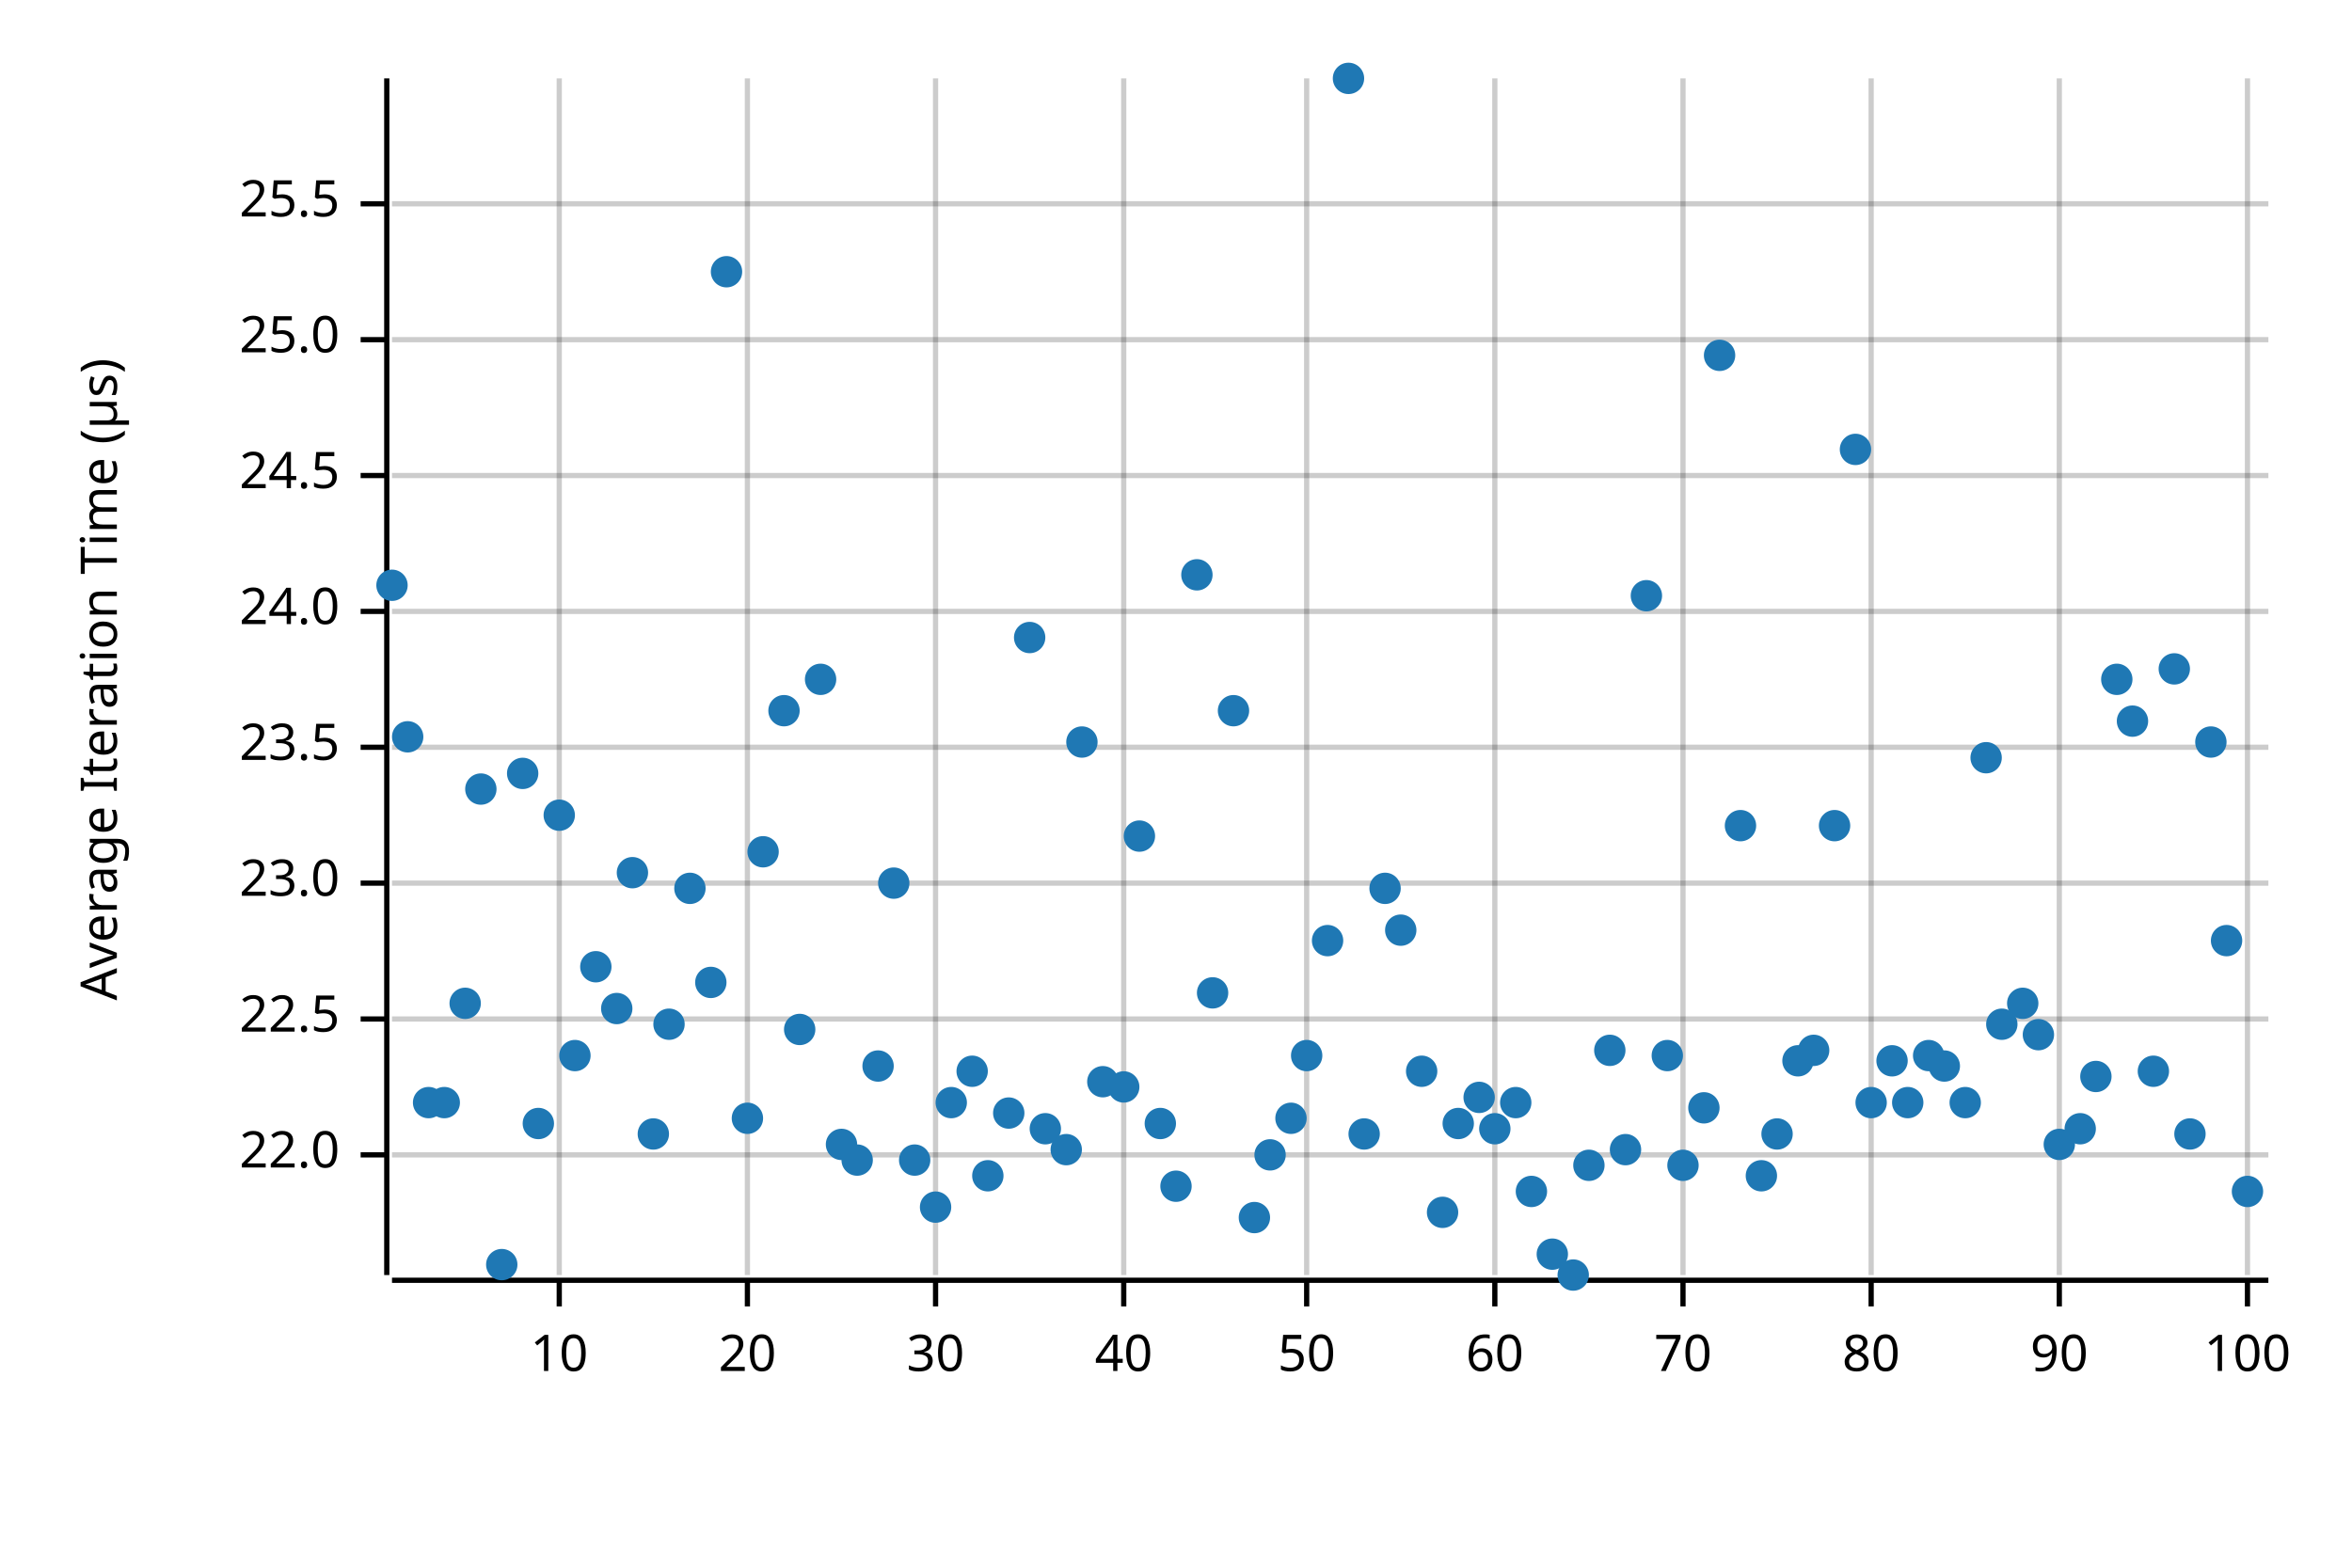
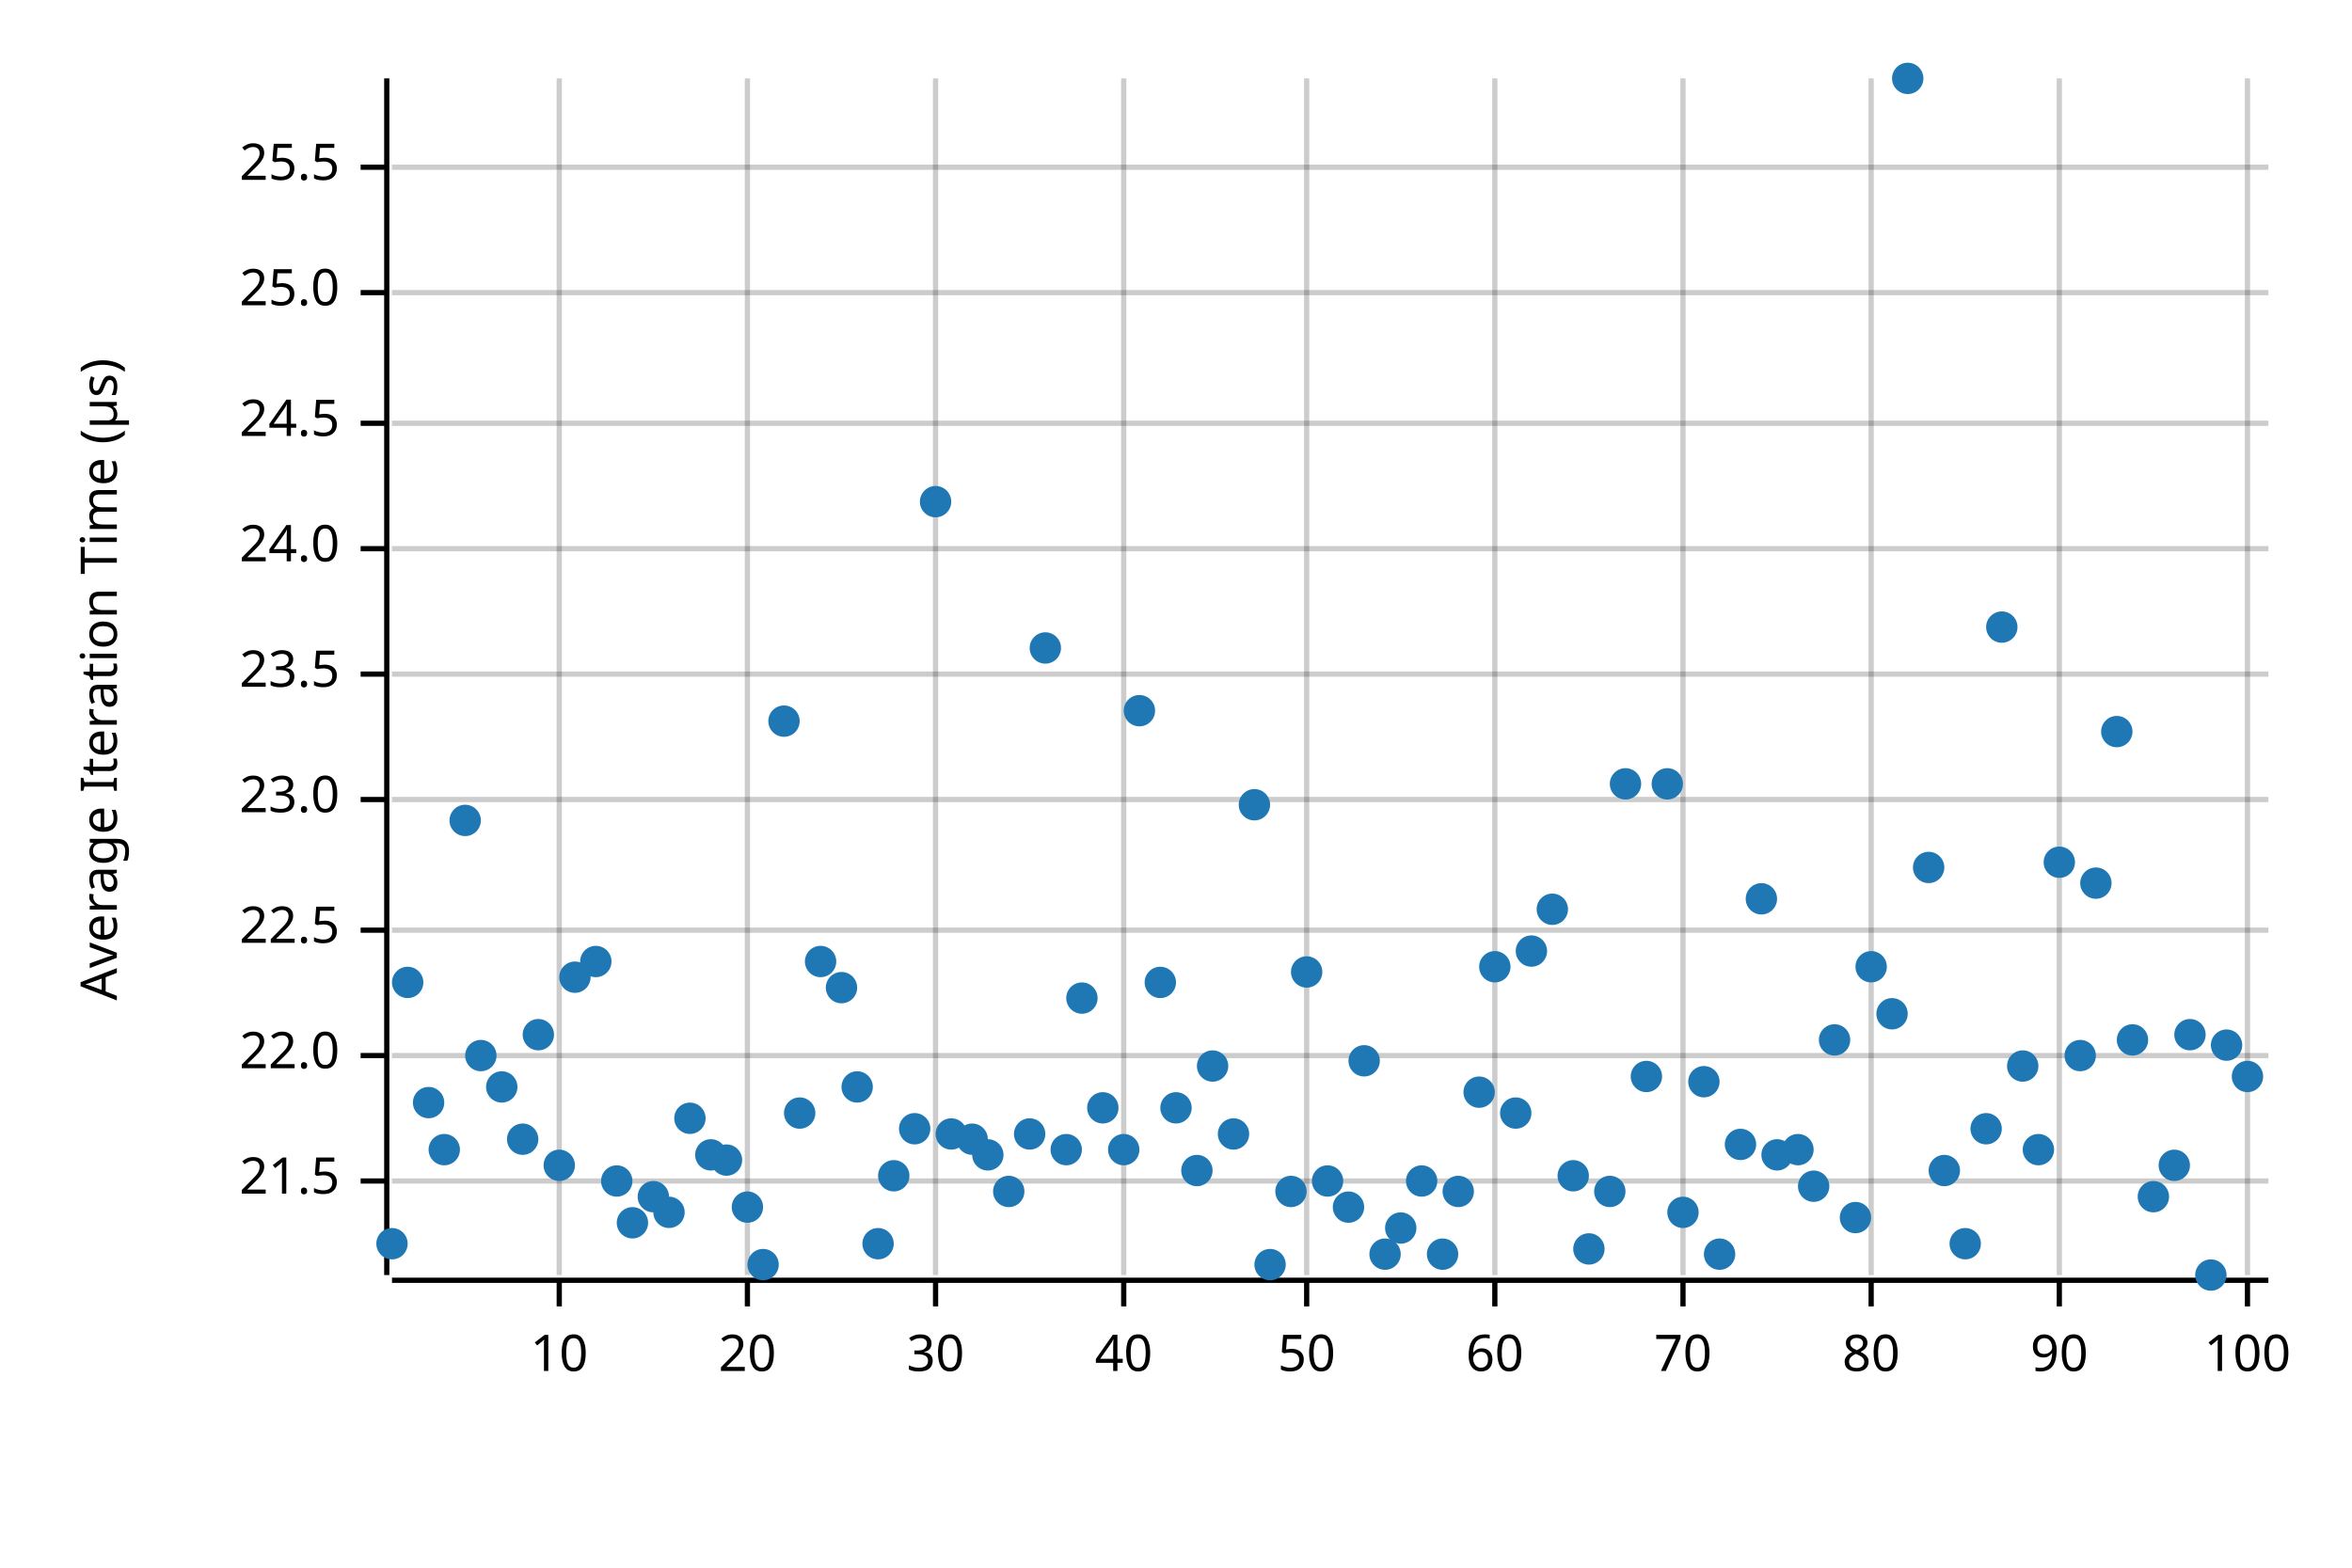
<svg xmlns="http://www.w3.org/2000/svg" width="450" height="300" viewBox="0 0 450 300">
  <text x="15" y="130" dy="0.76em" text-anchor="middle" font-family="sans-serif" font-size="9.677" opacity="1" fill="#000000" transform="rotate(270, 15, 130)">
Average Iteration Time (µs)
</text>
  <line opacity="0.2" stroke="#000000" stroke-width="1" x1="107" y1="244" x2="107" y2="15" />
  <line opacity="0.2" stroke="#000000" stroke-width="1" x1="143" y1="244" x2="143" y2="15" />
  <line opacity="0.2" stroke="#000000" stroke-width="1" x1="179" y1="244" x2="179" y2="15" />
  <line opacity="0.2" stroke="#000000" stroke-width="1" x1="215" y1="244" x2="215" y2="15" />
  <line opacity="0.2" stroke="#000000" stroke-width="1" x1="250" y1="244" x2="250" y2="15" />
  <line opacity="0.2" stroke="#000000" stroke-width="1" x1="286" y1="244" x2="286" y2="15" />
  <line opacity="0.2" stroke="#000000" stroke-width="1" x1="322" y1="244" x2="322" y2="15" />
  <line opacity="0.2" stroke="#000000" stroke-width="1" x1="358" y1="244" x2="358" y2="15" />
  <line opacity="0.2" stroke="#000000" stroke-width="1" x1="394" y1="244" x2="394" y2="15" />
  <line opacity="0.2" stroke="#000000" stroke-width="1" x1="430" y1="244" x2="430" y2="15" />
-   <line opacity="0.2" stroke="#000000" stroke-width="1" x1="75" y1="221" x2="434" y2="221" />
-   <line opacity="0.2" stroke="#000000" stroke-width="1" x1="75" y1="195" x2="434" y2="195" />
-   <line opacity="0.2" stroke="#000000" stroke-width="1" x1="75" y1="169" x2="434" y2="169" />
-   <line opacity="0.2" stroke="#000000" stroke-width="1" x1="75" y1="143" x2="434" y2="143" />
-   <line opacity="0.2" stroke="#000000" stroke-width="1" x1="75" y1="117" x2="434" y2="117" />
-   <line opacity="0.2" stroke="#000000" stroke-width="1" x1="75" y1="91" x2="434" y2="91" />
-   <line opacity="0.2" stroke="#000000" stroke-width="1" x1="75" y1="65" x2="434" y2="65" />
-   <line opacity="0.2" stroke="#000000" stroke-width="1" x1="75" y1="39" x2="434" y2="39" />
+   <line opacity="0.2" stroke="#000000" stroke-width="1" x1="75" y1="226" x2="434" y2="226" />
+   <line opacity="0.2" stroke="#000000" stroke-width="1" x1="75" y1="202" x2="434" y2="202" />
+   <line opacity="0.2" stroke="#000000" stroke-width="1" x1="75" y1="178" x2="434" y2="178" />
+   <line opacity="0.2" stroke="#000000" stroke-width="1" x1="75" y1="153" x2="434" y2="153" />
+   <line opacity="0.2" stroke="#000000" stroke-width="1" x1="75" y1="129" x2="434" y2="129" />
+   <line opacity="0.2" stroke="#000000" stroke-width="1" x1="75" y1="105" x2="434" y2="105" />
+   <line opacity="0.2" stroke="#000000" stroke-width="1" x1="75" y1="81" x2="434" y2="81" />
+   <line opacity="0.2" stroke="#000000" stroke-width="1" x1="75" y1="56" x2="434" y2="56" />
+   <line opacity="0.2" stroke="#000000" stroke-width="1" x1="75" y1="32" x2="434" y2="32" />
  <polyline fill="none" opacity="1" stroke="#000000" stroke-width="1" points="74,15 74,244 " />
-   <text x="65" y="221" dy="0.5ex" text-anchor="end" font-family="sans-serif" font-size="9.677" opacity="1" fill="#000000">
+   <text x="65" y="226" dy="0.5ex" text-anchor="end" font-family="sans-serif" font-size="9.677" opacity="1" fill="#000000">
+ 21.5
+ </text>
+   <polyline fill="none" opacity="1" stroke="#000000" stroke-width="1" points="69,226 74,226 " />
+   <text x="65" y="202" dy="0.5ex" text-anchor="end" font-family="sans-serif" font-size="9.677" opacity="1" fill="#000000">
22.0
</text>
-   <polyline fill="none" opacity="1" stroke="#000000" stroke-width="1" points="69,221 74,221 " />
-   <text x="65" y="195" dy="0.5ex" text-anchor="end" font-family="sans-serif" font-size="9.677" opacity="1" fill="#000000">
+   <polyline fill="none" opacity="1" stroke="#000000" stroke-width="1" points="69,202 74,202 " />
+   <text x="65" y="178" dy="0.5ex" text-anchor="end" font-family="sans-serif" font-size="9.677" opacity="1" fill="#000000">
22.5
</text>
-   <polyline fill="none" opacity="1" stroke="#000000" stroke-width="1" points="69,195 74,195 " />
-   <text x="65" y="169" dy="0.5ex" text-anchor="end" font-family="sans-serif" font-size="9.677" opacity="1" fill="#000000">
+   <polyline fill="none" opacity="1" stroke="#000000" stroke-width="1" points="69,178 74,178 " />
+   <text x="65" y="153" dy="0.5ex" text-anchor="end" font-family="sans-serif" font-size="9.677" opacity="1" fill="#000000">
23.0
</text>
-   <polyline fill="none" opacity="1" stroke="#000000" stroke-width="1" points="69,169 74,169 " />
-   <text x="65" y="143" dy="0.5ex" text-anchor="end" font-family="sans-serif" font-size="9.677" opacity="1" fill="#000000">
+   <polyline fill="none" opacity="1" stroke="#000000" stroke-width="1" points="69,153 74,153 " />
+   <text x="65" y="129" dy="0.5ex" text-anchor="end" font-family="sans-serif" font-size="9.677" opacity="1" fill="#000000">
23.5
</text>
-   <polyline fill="none" opacity="1" stroke="#000000" stroke-width="1" points="69,143 74,143 " />
-   <text x="65" y="117" dy="0.5ex" text-anchor="end" font-family="sans-serif" font-size="9.677" opacity="1" fill="#000000">
+   <polyline fill="none" opacity="1" stroke="#000000" stroke-width="1" points="69,129 74,129 " />
+   <text x="65" y="105" dy="0.5ex" text-anchor="end" font-family="sans-serif" font-size="9.677" opacity="1" fill="#000000">
24.0
</text>
-   <polyline fill="none" opacity="1" stroke="#000000" stroke-width="1" points="69,117 74,117 " />
-   <text x="65" y="91" dy="0.5ex" text-anchor="end" font-family="sans-serif" font-size="9.677" opacity="1" fill="#000000">
+   <polyline fill="none" opacity="1" stroke="#000000" stroke-width="1" points="69,105 74,105 " />
+   <text x="65" y="81" dy="0.5ex" text-anchor="end" font-family="sans-serif" font-size="9.677" opacity="1" fill="#000000">
24.5
</text>
-   <polyline fill="none" opacity="1" stroke="#000000" stroke-width="1" points="69,91 74,91 " />
-   <text x="65" y="65" dy="0.5ex" text-anchor="end" font-family="sans-serif" font-size="9.677" opacity="1" fill="#000000">
+   <polyline fill="none" opacity="1" stroke="#000000" stroke-width="1" points="69,81 74,81 " />
+   <text x="65" y="56" dy="0.5ex" text-anchor="end" font-family="sans-serif" font-size="9.677" opacity="1" fill="#000000">
25.0
</text>
-   <polyline fill="none" opacity="1" stroke="#000000" stroke-width="1" points="69,65 74,65 " />
-   <text x="65" y="39" dy="0.5ex" text-anchor="end" font-family="sans-serif" font-size="9.677" opacity="1" fill="#000000">
+   <polyline fill="none" opacity="1" stroke="#000000" stroke-width="1" points="69,56 74,56 " />
+   <text x="65" y="32" dy="0.5ex" text-anchor="end" font-family="sans-serif" font-size="9.677" opacity="1" fill="#000000">
25.5
</text>
-   <polyline fill="none" opacity="1" stroke="#000000" stroke-width="1" points="69,39 74,39 " />
+   <polyline fill="none" opacity="1" stroke="#000000" stroke-width="1" points="69,32 74,32 " />
  <polyline fill="none" opacity="1" stroke="#000000" stroke-width="1" points="75,245 434,245 " />
  <text x="107" y="255" dy="0.76em" text-anchor="middle" font-family="sans-serif" font-size="9.677" opacity="1" fill="#000000">
10
</text>
  <polyline fill="none" opacity="1" stroke="#000000" stroke-width="1" points="107,245 107,250 " />
  <text x="143" y="255" dy="0.76em" text-anchor="middle" font-family="sans-serif" font-size="9.677" opacity="1" fill="#000000">
20
</text>
  <polyline fill="none" opacity="1" stroke="#000000" stroke-width="1" points="143,245 143,250 " />
  <text x="179" y="255" dy="0.76em" text-anchor="middle" font-family="sans-serif" font-size="9.677" opacity="1" fill="#000000">
30
</text>
  <polyline fill="none" opacity="1" stroke="#000000" stroke-width="1" points="179,245 179,250 " />
  <text x="215" y="255" dy="0.76em" text-anchor="middle" font-family="sans-serif" font-size="9.677" opacity="1" fill="#000000">
40
</text>
  <polyline fill="none" opacity="1" stroke="#000000" stroke-width="1" points="215,245 215,250 " />
  <text x="250" y="255" dy="0.76em" text-anchor="middle" font-family="sans-serif" font-size="9.677" opacity="1" fill="#000000">
50
</text>
  <polyline fill="none" opacity="1" stroke="#000000" stroke-width="1" points="250,245 250,250 " />
  <text x="286" y="255" dy="0.76em" text-anchor="middle" font-family="sans-serif" font-size="9.677" opacity="1" fill="#000000">
60
</text>
  <polyline fill="none" opacity="1" stroke="#000000" stroke-width="1" points="286,245 286,250 " />
  <text x="322" y="255" dy="0.76em" text-anchor="middle" font-family="sans-serif" font-size="9.677" opacity="1" fill="#000000">
70
</text>
  <polyline fill="none" opacity="1" stroke="#000000" stroke-width="1" points="322,245 322,250 " />
  <text x="358" y="255" dy="0.76em" text-anchor="middle" font-family="sans-serif" font-size="9.677" opacity="1" fill="#000000">
80
</text>
  <polyline fill="none" opacity="1" stroke="#000000" stroke-width="1" points="358,245 358,250 " />
  <text x="394" y="255" dy="0.76em" text-anchor="middle" font-family="sans-serif" font-size="9.677" opacity="1" fill="#000000">
90
</text>
  <polyline fill="none" opacity="1" stroke="#000000" stroke-width="1" points="394,245 394,250 " />
  <text x="430" y="255" dy="0.76em" text-anchor="middle" font-family="sans-serif" font-size="9.677" opacity="1" fill="#000000">
100
</text>
  <polyline fill="none" opacity="1" stroke="#000000" stroke-width="1" points="430,245 430,250 " />
-   <circle cx="75" cy="112" r="3" opacity="1" fill="#1F78B4" stroke="none" stroke-width="1" />
-   <circle cx="78" cy="141" r="3" opacity="1" fill="#1F78B4" stroke="none" stroke-width="1" />
+   <circle cx="75" cy="238" r="3" opacity="1" fill="#1F78B4" stroke="none" stroke-width="1" />
+   <circle cx="78" cy="188" r="3" opacity="1" fill="#1F78B4" stroke="none" stroke-width="1" />
  <circle cx="82" cy="211" r="3" opacity="1" fill="#1F78B4" stroke="none" stroke-width="1" />
-   <circle cx="85" cy="211" r="3" opacity="1" fill="#1F78B4" stroke="none" stroke-width="1" />
-   <circle cx="89" cy="192" r="3" opacity="1" fill="#1F78B4" stroke="none" stroke-width="1" />
-   <circle cx="92" cy="151" r="3" opacity="1" fill="#1F78B4" stroke="none" stroke-width="1" />
-   <circle cx="96" cy="242" r="3" opacity="1" fill="#1F78B4" stroke="none" stroke-width="1" />
-   <circle cx="100" cy="148" r="3" opacity="1" fill="#1F78B4" stroke="none" stroke-width="1" />
-   <circle cx="103" cy="215" r="3" opacity="1" fill="#1F78B4" stroke="none" stroke-width="1" />
-   <circle cx="107" cy="156" r="3" opacity="1" fill="#1F78B4" stroke="none" stroke-width="1" />
-   <circle cx="110" cy="202" r="3" opacity="1" fill="#1F78B4" stroke="none" stroke-width="1" />
-   <circle cx="114" cy="185" r="3" opacity="1" fill="#1F78B4" stroke="none" stroke-width="1" />
-   <circle cx="118" cy="193" r="3" opacity="1" fill="#1F78B4" stroke="none" stroke-width="1" />
-   <circle cx="121" cy="167" r="3" opacity="1" fill="#1F78B4" stroke="none" stroke-width="1" />
-   <circle cx="125" cy="217" r="3" opacity="1" fill="#1F78B4" stroke="none" stroke-width="1" />
-   <circle cx="128" cy="196" r="3" opacity="1" fill="#1F78B4" stroke="none" stroke-width="1" />
-   <circle cx="132" cy="170" r="3" opacity="1" fill="#1F78B4" stroke="none" stroke-width="1" />
-   <circle cx="136" cy="188" r="3" opacity="1" fill="#1F78B4" stroke="none" stroke-width="1" />
-   <circle cx="139" cy="52" r="3" opacity="1" fill="#1F78B4" stroke="none" stroke-width="1" />
-   <circle cx="143" cy="214" r="3" opacity="1" fill="#1F78B4" stroke="none" stroke-width="1" />
-   <circle cx="146" cy="163" r="3" opacity="1" fill="#1F78B4" stroke="none" stroke-width="1" />
-   <circle cx="150" cy="136" r="3" opacity="1" fill="#1F78B4" stroke="none" stroke-width="1" />
-   <circle cx="153" cy="197" r="3" opacity="1" fill="#1F78B4" stroke="none" stroke-width="1" />
-   <circle cx="157" cy="130" r="3" opacity="1" fill="#1F78B4" stroke="none" stroke-width="1" />
-   <circle cx="161" cy="219" r="3" opacity="1" fill="#1F78B4" stroke="none" stroke-width="1" />
-   <circle cx="164" cy="222" r="3" opacity="1" fill="#1F78B4" stroke="none" stroke-width="1" />
-   <circle cx="168" cy="204" r="3" opacity="1" fill="#1F78B4" stroke="none" stroke-width="1" />
-   <circle cx="171" cy="169" r="3" opacity="1" fill="#1F78B4" stroke="none" stroke-width="1" />
-   <circle cx="175" cy="222" r="3" opacity="1" fill="#1F78B4" stroke="none" stroke-width="1" />
-   <circle cx="179" cy="231" r="3" opacity="1" fill="#1F78B4" stroke="none" stroke-width="1" />
-   <circle cx="182" cy="211" r="3" opacity="1" fill="#1F78B4" stroke="none" stroke-width="1" />
-   <circle cx="186" cy="205" r="3" opacity="1" fill="#1F78B4" stroke="none" stroke-width="1" />
-   <circle cx="189" cy="225" r="3" opacity="1" fill="#1F78B4" stroke="none" stroke-width="1" />
-   <circle cx="193" cy="213" r="3" opacity="1" fill="#1F78B4" stroke="none" stroke-width="1" />
-   <circle cx="197" cy="122" r="3" opacity="1" fill="#1F78B4" stroke="none" stroke-width="1" />
-   <circle cx="200" cy="216" r="3" opacity="1" fill="#1F78B4" stroke="none" stroke-width="1" />
+   <circle cx="85" cy="220" r="3" opacity="1" fill="#1F78B4" stroke="none" stroke-width="1" />
+   <circle cx="89" cy="157" r="3" opacity="1" fill="#1F78B4" stroke="none" stroke-width="1" />
+   <circle cx="92" cy="202" r="3" opacity="1" fill="#1F78B4" stroke="none" stroke-width="1" />
+   <circle cx="96" cy="208" r="3" opacity="1" fill="#1F78B4" stroke="none" stroke-width="1" />
+   <circle cx="100" cy="218" r="3" opacity="1" fill="#1F78B4" stroke="none" stroke-width="1" />
+   <circle cx="103" cy="198" r="3" opacity="1" fill="#1F78B4" stroke="none" stroke-width="1" />
+   <circle cx="107" cy="223" r="3" opacity="1" fill="#1F78B4" stroke="none" stroke-width="1" />
+   <circle cx="110" cy="187" r="3" opacity="1" fill="#1F78B4" stroke="none" stroke-width="1" />
+   <circle cx="114" cy="184" r="3" opacity="1" fill="#1F78B4" stroke="none" stroke-width="1" />
+   <circle cx="118" cy="226" r="3" opacity="1" fill="#1F78B4" stroke="none" stroke-width="1" />
+   <circle cx="121" cy="234" r="3" opacity="1" fill="#1F78B4" stroke="none" stroke-width="1" />
+   <circle cx="125" cy="229" r="3" opacity="1" fill="#1F78B4" stroke="none" stroke-width="1" />
+   <circle cx="128" cy="232" r="3" opacity="1" fill="#1F78B4" stroke="none" stroke-width="1" />
+   <circle cx="132" cy="214" r="3" opacity="1" fill="#1F78B4" stroke="none" stroke-width="1" />
+   <circle cx="136" cy="221" r="3" opacity="1" fill="#1F78B4" stroke="none" stroke-width="1" />
+   <circle cx="139" cy="222" r="3" opacity="1" fill="#1F78B4" stroke="none" stroke-width="1" />
+   <circle cx="143" cy="231" r="3" opacity="1" fill="#1F78B4" stroke="none" stroke-width="1" />
+   <circle cx="146" cy="242" r="3" opacity="1" fill="#1F78B4" stroke="none" stroke-width="1" />
+   <circle cx="150" cy="138" r="3" opacity="1" fill="#1F78B4" stroke="none" stroke-width="1" />
+   <circle cx="153" cy="213" r="3" opacity="1" fill="#1F78B4" stroke="none" stroke-width="1" />
+   <circle cx="157" cy="184" r="3" opacity="1" fill="#1F78B4" stroke="none" stroke-width="1" />
+   <circle cx="161" cy="189" r="3" opacity="1" fill="#1F78B4" stroke="none" stroke-width="1" />
+   <circle cx="164" cy="208" r="3" opacity="1" fill="#1F78B4" stroke="none" stroke-width="1" />
+   <circle cx="168" cy="238" r="3" opacity="1" fill="#1F78B4" stroke="none" stroke-width="1" />
+   <circle cx="171" cy="225" r="3" opacity="1" fill="#1F78B4" stroke="none" stroke-width="1" />
+   <circle cx="175" cy="216" r="3" opacity="1" fill="#1F78B4" stroke="none" stroke-width="1" />
+   <circle cx="179" cy="96" r="3" opacity="1" fill="#1F78B4" stroke="none" stroke-width="1" />
+   <circle cx="182" cy="217" r="3" opacity="1" fill="#1F78B4" stroke="none" stroke-width="1" />
+   <circle cx="186" cy="218" r="3" opacity="1" fill="#1F78B4" stroke="none" stroke-width="1" />
+   <circle cx="189" cy="221" r="3" opacity="1" fill="#1F78B4" stroke="none" stroke-width="1" />
+   <circle cx="193" cy="228" r="3" opacity="1" fill="#1F78B4" stroke="none" stroke-width="1" />
+   <circle cx="197" cy="217" r="3" opacity="1" fill="#1F78B4" stroke="none" stroke-width="1" />
+   <circle cx="200" cy="124" r="3" opacity="1" fill="#1F78B4" stroke="none" stroke-width="1" />
  <circle cx="204" cy="220" r="3" opacity="1" fill="#1F78B4" stroke="none" stroke-width="1" />
-   <circle cx="207" cy="142" r="3" opacity="1" fill="#1F78B4" stroke="none" stroke-width="1" />
-   <circle cx="211" cy="207" r="3" opacity="1" fill="#1F78B4" stroke="none" stroke-width="1" />
-   <circle cx="215" cy="208" r="3" opacity="1" fill="#1F78B4" stroke="none" stroke-width="1" />
-   <circle cx="218" cy="160" r="3" opacity="1" fill="#1F78B4" stroke="none" stroke-width="1" />
-   <circle cx="222" cy="215" r="3" opacity="1" fill="#1F78B4" stroke="none" stroke-width="1" />
-   <circle cx="225" cy="227" r="3" opacity="1" fill="#1F78B4" stroke="none" stroke-width="1" />
-   <circle cx="229" cy="110" r="3" opacity="1" fill="#1F78B4" stroke="none" stroke-width="1" />
-   <circle cx="232" cy="190" r="3" opacity="1" fill="#1F78B4" stroke="none" stroke-width="1" />
-   <circle cx="236" cy="136" r="3" opacity="1" fill="#1F78B4" stroke="none" stroke-width="1" />
-   <circle cx="240" cy="233" r="3" opacity="1" fill="#1F78B4" stroke="none" stroke-width="1" />
-   <circle cx="243" cy="221" r="3" opacity="1" fill="#1F78B4" stroke="none" stroke-width="1" />
-   <circle cx="247" cy="214" r="3" opacity="1" fill="#1F78B4" stroke="none" stroke-width="1" />
-   <circle cx="250" cy="202" r="3" opacity="1" fill="#1F78B4" stroke="none" stroke-width="1" />
-   <circle cx="254" cy="180" r="3" opacity="1" fill="#1F78B4" stroke="none" stroke-width="1" />
-   <circle cx="258" cy="15" r="3" opacity="1" fill="#1F78B4" stroke="none" stroke-width="1" />
-   <circle cx="261" cy="217" r="3" opacity="1" fill="#1F78B4" stroke="none" stroke-width="1" />
-   <circle cx="265" cy="170" r="3" opacity="1" fill="#1F78B4" stroke="none" stroke-width="1" />
-   <circle cx="268" cy="178" r="3" opacity="1" fill="#1F78B4" stroke="none" stroke-width="1" />
-   <circle cx="272" cy="205" r="3" opacity="1" fill="#1F78B4" stroke="none" stroke-width="1" />
-   <circle cx="276" cy="232" r="3" opacity="1" fill="#1F78B4" stroke="none" stroke-width="1" />
-   <circle cx="279" cy="215" r="3" opacity="1" fill="#1F78B4" stroke="none" stroke-width="1" />
-   <circle cx="283" cy="210" r="3" opacity="1" fill="#1F78B4" stroke="none" stroke-width="1" />
-   <circle cx="286" cy="216" r="3" opacity="1" fill="#1F78B4" stroke="none" stroke-width="1" />
-   <circle cx="290" cy="211" r="3" opacity="1" fill="#1F78B4" stroke="none" stroke-width="1" />
-   <circle cx="293" cy="228" r="3" opacity="1" fill="#1F78B4" stroke="none" stroke-width="1" />
-   <circle cx="297" cy="240" r="3" opacity="1" fill="#1F78B4" stroke="none" stroke-width="1" />
-   <circle cx="301" cy="244" r="3" opacity="1" fill="#1F78B4" stroke="none" stroke-width="1" />
-   <circle cx="304" cy="223" r="3" opacity="1" fill="#1F78B4" stroke="none" stroke-width="1" />
-   <circle cx="308" cy="201" r="3" opacity="1" fill="#1F78B4" stroke="none" stroke-width="1" />
-   <circle cx="311" cy="220" r="3" opacity="1" fill="#1F78B4" stroke="none" stroke-width="1" />
-   <circle cx="315" cy="114" r="3" opacity="1" fill="#1F78B4" stroke="none" stroke-width="1" />
-   <circle cx="319" cy="202" r="3" opacity="1" fill="#1F78B4" stroke="none" stroke-width="1" />
-   <circle cx="322" cy="223" r="3" opacity="1" fill="#1F78B4" stroke="none" stroke-width="1" />
-   <circle cx="326" cy="212" r="3" opacity="1" fill="#1F78B4" stroke="none" stroke-width="1" />
-   <circle cx="329" cy="68" r="3" opacity="1" fill="#1F78B4" stroke="none" stroke-width="1" />
-   <circle cx="333" cy="158" r="3" opacity="1" fill="#1F78B4" stroke="none" stroke-width="1" />
-   <circle cx="337" cy="225" r="3" opacity="1" fill="#1F78B4" stroke="none" stroke-width="1" />
-   <circle cx="340" cy="217" r="3" opacity="1" fill="#1F78B4" stroke="none" stroke-width="1" />
-   <circle cx="344" cy="203" r="3" opacity="1" fill="#1F78B4" stroke="none" stroke-width="1" />
-   <circle cx="347" cy="201" r="3" opacity="1" fill="#1F78B4" stroke="none" stroke-width="1" />
-   <circle cx="351" cy="158" r="3" opacity="1" fill="#1F78B4" stroke="none" stroke-width="1" />
-   <circle cx="355" cy="86" r="3" opacity="1" fill="#1F78B4" stroke="none" stroke-width="1" />
-   <circle cx="358" cy="211" r="3" opacity="1" fill="#1F78B4" stroke="none" stroke-width="1" />
-   <circle cx="362" cy="203" r="3" opacity="1" fill="#1F78B4" stroke="none" stroke-width="1" />
-   <circle cx="365" cy="211" r="3" opacity="1" fill="#1F78B4" stroke="none" stroke-width="1" />
-   <circle cx="369" cy="202" r="3" opacity="1" fill="#1F78B4" stroke="none" stroke-width="1" />
-   <circle cx="372" cy="204" r="3" opacity="1" fill="#1F78B4" stroke="none" stroke-width="1" />
-   <circle cx="376" cy="211" r="3" opacity="1" fill="#1F78B4" stroke="none" stroke-width="1" />
-   <circle cx="380" cy="145" r="3" opacity="1" fill="#1F78B4" stroke="none" stroke-width="1" />
-   <circle cx="383" cy="196" r="3" opacity="1" fill="#1F78B4" stroke="none" stroke-width="1" />
-   <circle cx="387" cy="192" r="3" opacity="1" fill="#1F78B4" stroke="none" stroke-width="1" />
-   <circle cx="390" cy="198" r="3" opacity="1" fill="#1F78B4" stroke="none" stroke-width="1" />
-   <circle cx="394" cy="219" r="3" opacity="1" fill="#1F78B4" stroke="none" stroke-width="1" />
-   <circle cx="398" cy="216" r="3" opacity="1" fill="#1F78B4" stroke="none" stroke-width="1" />
-   <circle cx="401" cy="206" r="3" opacity="1" fill="#1F78B4" stroke="none" stroke-width="1" />
-   <circle cx="405" cy="130" r="3" opacity="1" fill="#1F78B4" stroke="none" stroke-width="1" />
-   <circle cx="408" cy="138" r="3" opacity="1" fill="#1F78B4" stroke="none" stroke-width="1" />
-   <circle cx="412" cy="205" r="3" opacity="1" fill="#1F78B4" stroke="none" stroke-width="1" />
-   <circle cx="416" cy="128" r="3" opacity="1" fill="#1F78B4" stroke="none" stroke-width="1" />
-   <circle cx="419" cy="217" r="3" opacity="1" fill="#1F78B4" stroke="none" stroke-width="1" />
-   <circle cx="423" cy="142" r="3" opacity="1" fill="#1F78B4" stroke="none" stroke-width="1" />
-   <circle cx="426" cy="180" r="3" opacity="1" fill="#1F78B4" stroke="none" stroke-width="1" />
-   <circle cx="430" cy="228" r="3" opacity="1" fill="#1F78B4" stroke="none" stroke-width="1" />
+   <circle cx="207" cy="191" r="3" opacity="1" fill="#1F78B4" stroke="none" stroke-width="1" />
+   <circle cx="211" cy="212" r="3" opacity="1" fill="#1F78B4" stroke="none" stroke-width="1" />
+   <circle cx="215" cy="220" r="3" opacity="1" fill="#1F78B4" stroke="none" stroke-width="1" />
+   <circle cx="218" cy="136" r="3" opacity="1" fill="#1F78B4" stroke="none" stroke-width="1" />
+   <circle cx="222" cy="188" r="3" opacity="1" fill="#1F78B4" stroke="none" stroke-width="1" />
+   <circle cx="225" cy="212" r="3" opacity="1" fill="#1F78B4" stroke="none" stroke-width="1" />
+   <circle cx="229" cy="224" r="3" opacity="1" fill="#1F78B4" stroke="none" stroke-width="1" />
+   <circle cx="232" cy="204" r="3" opacity="1" fill="#1F78B4" stroke="none" stroke-width="1" />
+   <circle cx="236" cy="217" r="3" opacity="1" fill="#1F78B4" stroke="none" stroke-width="1" />
+   <circle cx="240" cy="154" r="3" opacity="1" fill="#1F78B4" stroke="none" stroke-width="1" />
+   <circle cx="243" cy="242" r="3" opacity="1" fill="#1F78B4" stroke="none" stroke-width="1" />
+   <circle cx="247" cy="228" r="3" opacity="1" fill="#1F78B4" stroke="none" stroke-width="1" />
+   <circle cx="250" cy="186" r="3" opacity="1" fill="#1F78B4" stroke="none" stroke-width="1" />
+   <circle cx="254" cy="226" r="3" opacity="1" fill="#1F78B4" stroke="none" stroke-width="1" />
+   <circle cx="258" cy="231" r="3" opacity="1" fill="#1F78B4" stroke="none" stroke-width="1" />
+   <circle cx="261" cy="203" r="3" opacity="1" fill="#1F78B4" stroke="none" stroke-width="1" />
+   <circle cx="265" cy="240" r="3" opacity="1" fill="#1F78B4" stroke="none" stroke-width="1" />
+   <circle cx="268" cy="235" r="3" opacity="1" fill="#1F78B4" stroke="none" stroke-width="1" />
+   <circle cx="272" cy="226" r="3" opacity="1" fill="#1F78B4" stroke="none" stroke-width="1" />
+   <circle cx="276" cy="240" r="3" opacity="1" fill="#1F78B4" stroke="none" stroke-width="1" />
+   <circle cx="279" cy="228" r="3" opacity="1" fill="#1F78B4" stroke="none" stroke-width="1" />
+   <circle cx="283" cy="209" r="3" opacity="1" fill="#1F78B4" stroke="none" stroke-width="1" />
+   <circle cx="286" cy="185" r="3" opacity="1" fill="#1F78B4" stroke="none" stroke-width="1" />
+   <circle cx="290" cy="213" r="3" opacity="1" fill="#1F78B4" stroke="none" stroke-width="1" />
+   <circle cx="293" cy="182" r="3" opacity="1" fill="#1F78B4" stroke="none" stroke-width="1" />
+   <circle cx="297" cy="174" r="3" opacity="1" fill="#1F78B4" stroke="none" stroke-width="1" />
+   <circle cx="301" cy="225" r="3" opacity="1" fill="#1F78B4" stroke="none" stroke-width="1" />
+   <circle cx="304" cy="239" r="3" opacity="1" fill="#1F78B4" stroke="none" stroke-width="1" />
+   <circle cx="308" cy="228" r="3" opacity="1" fill="#1F78B4" stroke="none" stroke-width="1" />
+   <circle cx="311" cy="150" r="3" opacity="1" fill="#1F78B4" stroke="none" stroke-width="1" />
+   <circle cx="315" cy="206" r="3" opacity="1" fill="#1F78B4" stroke="none" stroke-width="1" />
+   <circle cx="319" cy="150" r="3" opacity="1" fill="#1F78B4" stroke="none" stroke-width="1" />
+   <circle cx="322" cy="232" r="3" opacity="1" fill="#1F78B4" stroke="none" stroke-width="1" />
+   <circle cx="326" cy="207" r="3" opacity="1" fill="#1F78B4" stroke="none" stroke-width="1" />
+   <circle cx="329" cy="240" r="3" opacity="1" fill="#1F78B4" stroke="none" stroke-width="1" />
+   <circle cx="333" cy="219" r="3" opacity="1" fill="#1F78B4" stroke="none" stroke-width="1" />
+   <circle cx="337" cy="172" r="3" opacity="1" fill="#1F78B4" stroke="none" stroke-width="1" />
+   <circle cx="340" cy="221" r="3" opacity="1" fill="#1F78B4" stroke="none" stroke-width="1" />
+   <circle cx="344" cy="220" r="3" opacity="1" fill="#1F78B4" stroke="none" stroke-width="1" />
+   <circle cx="347" cy="227" r="3" opacity="1" fill="#1F78B4" stroke="none" stroke-width="1" />
+   <circle cx="351" cy="199" r="3" opacity="1" fill="#1F78B4" stroke="none" stroke-width="1" />
+   <circle cx="355" cy="233" r="3" opacity="1" fill="#1F78B4" stroke="none" stroke-width="1" />
+   <circle cx="358" cy="185" r="3" opacity="1" fill="#1F78B4" stroke="none" stroke-width="1" />
+   <circle cx="362" cy="194" r="3" opacity="1" fill="#1F78B4" stroke="none" stroke-width="1" />
+   <circle cx="365" cy="15" r="3" opacity="1" fill="#1F78B4" stroke="none" stroke-width="1" />
+   <circle cx="369" cy="166" r="3" opacity="1" fill="#1F78B4" stroke="none" stroke-width="1" />
+   <circle cx="372" cy="224" r="3" opacity="1" fill="#1F78B4" stroke="none" stroke-width="1" />
+   <circle cx="376" cy="238" r="3" opacity="1" fill="#1F78B4" stroke="none" stroke-width="1" />
+   <circle cx="380" cy="216" r="3" opacity="1" fill="#1F78B4" stroke="none" stroke-width="1" />
+   <circle cx="383" cy="120" r="3" opacity="1" fill="#1F78B4" stroke="none" stroke-width="1" />
+   <circle cx="387" cy="204" r="3" opacity="1" fill="#1F78B4" stroke="none" stroke-width="1" />
+   <circle cx="390" cy="220" r="3" opacity="1" fill="#1F78B4" stroke="none" stroke-width="1" />
+   <circle cx="394" cy="165" r="3" opacity="1" fill="#1F78B4" stroke="none" stroke-width="1" />
+   <circle cx="398" cy="202" r="3" opacity="1" fill="#1F78B4" stroke="none" stroke-width="1" />
+   <circle cx="401" cy="169" r="3" opacity="1" fill="#1F78B4" stroke="none" stroke-width="1" />
+   <circle cx="405" cy="140" r="3" opacity="1" fill="#1F78B4" stroke="none" stroke-width="1" />
+   <circle cx="408" cy="199" r="3" opacity="1" fill="#1F78B4" stroke="none" stroke-width="1" />
+   <circle cx="412" cy="229" r="3" opacity="1" fill="#1F78B4" stroke="none" stroke-width="1" />
+   <circle cx="416" cy="223" r="3" opacity="1" fill="#1F78B4" stroke="none" stroke-width="1" />
+   <circle cx="419" cy="198" r="3" opacity="1" fill="#1F78B4" stroke="none" stroke-width="1" />
+   <circle cx="423" cy="244" r="3" opacity="1" fill="#1F78B4" stroke="none" stroke-width="1" />
+   <circle cx="426" cy="200" r="3" opacity="1" fill="#1F78B4" stroke="none" stroke-width="1" />
+   <circle cx="430" cy="206" r="3" opacity="1" fill="#1F78B4" stroke="none" stroke-width="1" />
</svg>
